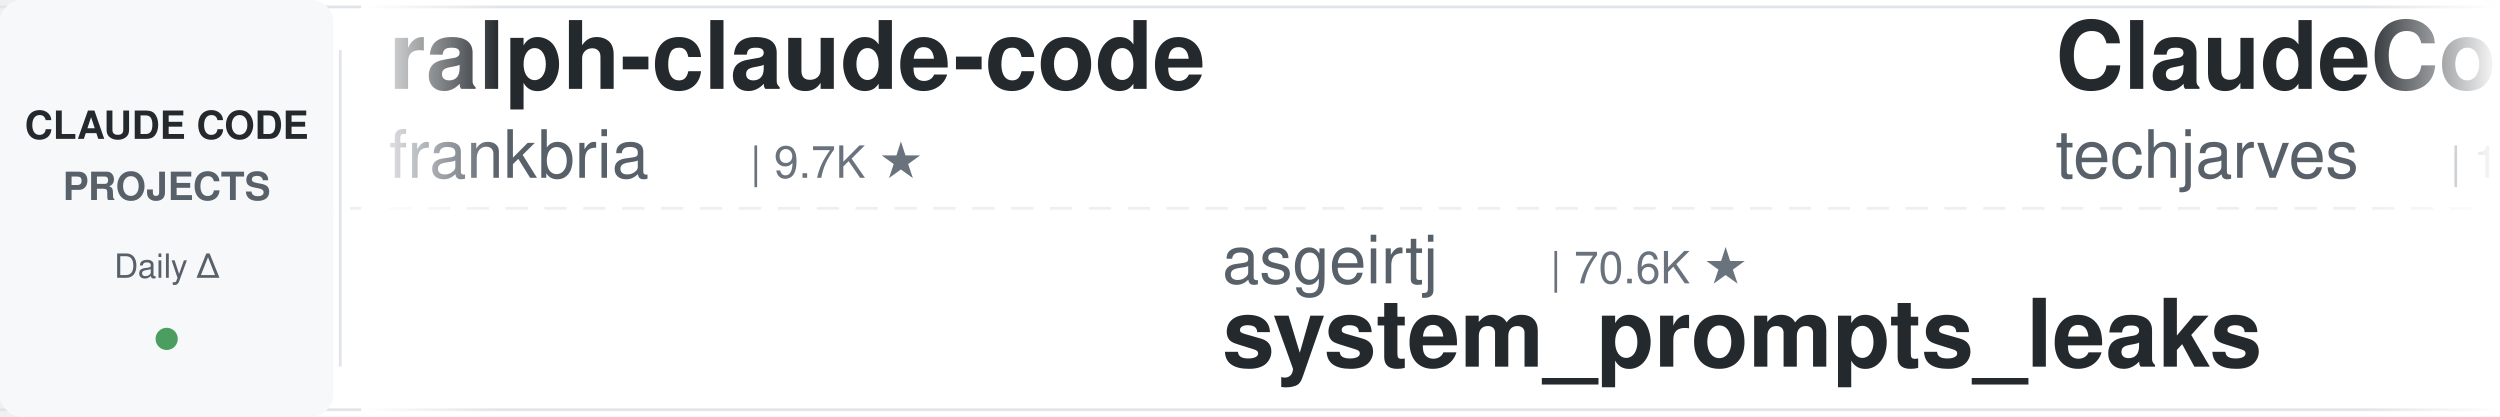
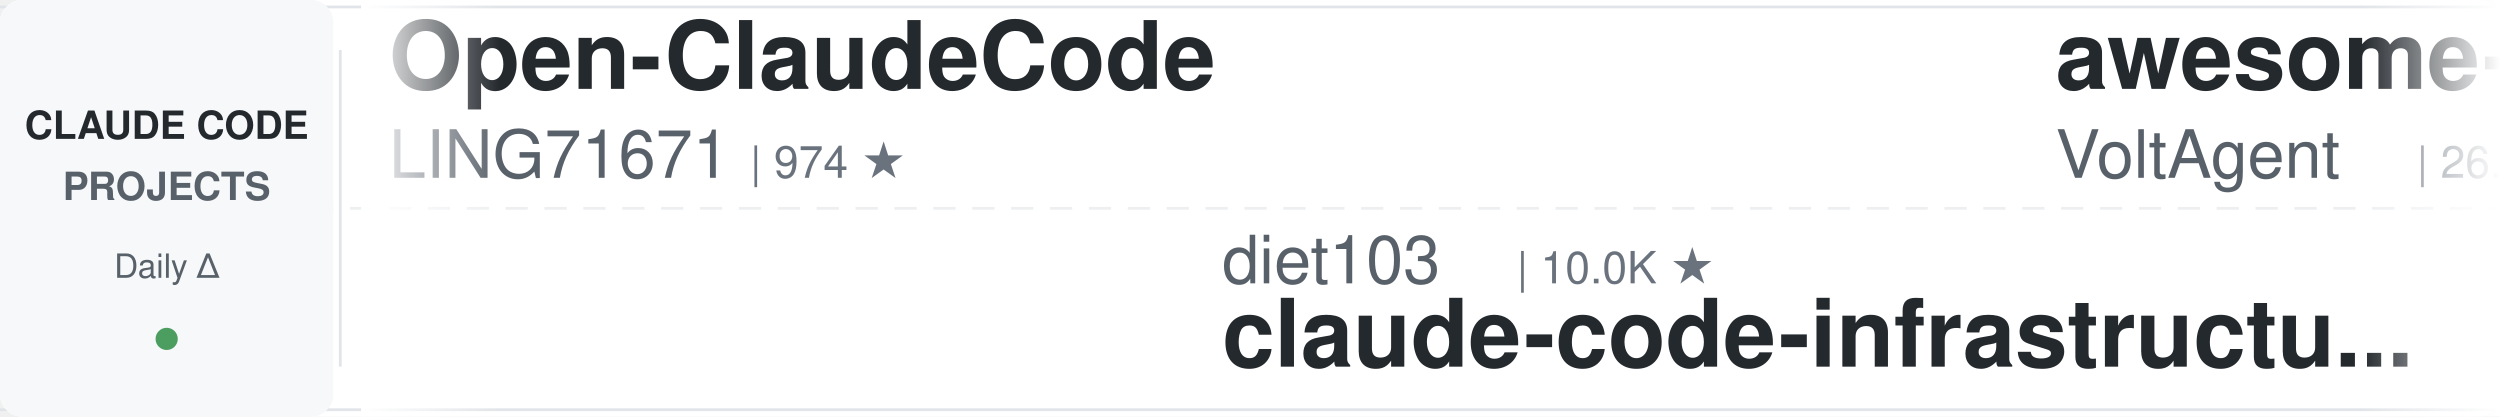
<svg xmlns="http://www.w3.org/2000/svg" width="900" height="150">
  <defs>
    <linearGradient id="leftFade" x1="0%" y1="0%" x2="100%" y2="0%">
      <stop offset="0%" style="stop-color:#ffffff;stop-opacity:1" />
      <stop offset="100%" style="stop-color:#ffffff;stop-opacity:0" />
    </linearGradient>
    <linearGradient id="rightFade" x1="0%" y1="0%" x2="100%" y2="0%">
      <stop offset="0%" style="stop-color:#ffffff;stop-opacity:0" />
      <stop offset="100%" style="stop-color:#ffffff;stop-opacity:1" />
    </linearGradient>
  </defs>
  <rect width="900" height="150" fill="#ffffff" rx="8" />
  <rect x="0" y="2" width="900" height="1" fill="#e1e4e8" />
  <rect x="0" y="147" width="900" height="1" fill="#e1e4e8" />
  <line x1="0" y1="75" x2="900" y2="75" stroke="#e1e4e8" stroke-width="1" stroke-dasharray="8 6" opacity="0.6" />
  <rect x="0" y="0" width="120" height="150" fill="#f6f8fa" rx="8" />
  <text x="60" y="50" font-family="-apple-system, BlinkMacSystemFont, 'Segoe UI', Helvetica, Arial, sans-serif" font-size="14" font-weight="600" fill="#24292e" text-anchor="middle">CLAUDE CODE</text>
  <text x="60" y="72" font-family="-apple-system, BlinkMacSystemFont, 'Segoe UI', Helvetica, Arial, sans-serif" font-size="14" font-weight="600" fill="#586069" text-anchor="middle">PROJECTS</text>
  <text x="60" y="100" font-family="-apple-system, BlinkMacSystemFont, 'Segoe UI', Helvetica, Arial, sans-serif" font-size="12" font-weight="500" fill="#586069" text-anchor="middle">Daily Δ</text>
  <circle cx="60" cy="122" r="4" fill="#22863a" opacity="0.8" />
  <rect x="122" y="18" width="1" height="114" fill="#e1e4e8" />
  <clipPath id="tickerClip">
    <rect x="130" y="0" width="770" height="150" />
  </clipPath>
  <g clip-path="url(#tickerClip)">
    <g id="tickerItems">
      <animateTransform attributeName="transform" attributeType="XML" type="translate" from="0 0" to="-3000 0" dur="54s" repeatCount="indefinite" />
      <g transform="translate(0, 0)">
-         <text x="140" y="32" font-family="-apple-system, BlinkMacSystemFont, 'Segoe UI', Helvetica, Arial, sans-serif" font-size="34" font-weight="600" fill="#24292e">ralph-claude-code</text>
-         <text x="140" y="64" font-family="-apple-system, BlinkMacSystemFont, 'Segoe UI', Helvetica, Arial, sans-serif" font-size="24" font-weight="400" fill="#586069">frankbria</text>
-         <text x="270" y="64" font-family="-apple-system, BlinkMacSystemFont, 'Segoe UI', Helvetica, Arial, sans-serif" font-size="16" font-weight="500" fill="#6a737d">| 9.7K ★</text>
+         <text x="140" y="32" font-family="-apple-system, BlinkMacSystemFont, 'Segoe UI', Helvetica, Arial, sans-serif" font-size="34" font-weight="600" fill="#24292e">Open-ClaudeCode</text>
+         <text x="140" y="64" font-family="-apple-system, BlinkMacSystemFont, 'Segoe UI', Helvetica, Arial, sans-serif" font-size="24" font-weight="400" fill="#586069">LING71671</text>
+         <text x="270" y="64" font-family="-apple-system, BlinkMacSystemFont, 'Segoe UI', Helvetica, Arial, sans-serif" font-size="16" font-weight="500" fill="#6a737d">| 974 ★</text>
      </g>
      <g transform="translate(300, 0)">
+         <text x="140" y="102" font-family="-apple-system, BlinkMacSystemFont, 'Segoe UI', Helvetica, Arial, sans-serif" font-size="24" font-weight="400" fill="#586069">diet103</text>
+         <text x="246" y="102" font-family="-apple-system, BlinkMacSystemFont, 'Segoe UI', Helvetica, Arial, sans-serif" font-size="16" font-weight="500" fill="#6a737d">| 10.0K ★</text>
+         <text x="140" y="132" font-family="-apple-system, BlinkMacSystemFont, 'Segoe UI', Helvetica, Arial, sans-serif" font-size="34" font-weight="600" fill="#24292e">claude-code-infrastructu...</text>
+       </g>
+       <g transform="translate(600, 0)">
+         <text x="140" y="32" font-family="-apple-system, BlinkMacSystemFont, 'Segoe UI', Helvetica, Arial, sans-serif" font-size="34" font-weight="600" fill="#24292e">awesome-claude-code-suba...</text>
+         <text x="140" y="64" font-family="-apple-system, BlinkMacSystemFont, 'Segoe UI', Helvetica, Arial, sans-serif" font-size="24" font-weight="400" fill="#586069">VoltAgent</text>
+         <text x="270" y="64" font-family="-apple-system, BlinkMacSystemFont, 'Segoe UI', Helvetica, Arial, sans-serif" font-size="16" font-weight="500" fill="#6a737d">| 26.3K ★</text>
+       </g>
+       <g transform="translate(900, 0)">
        <text x="140" y="102" font-family="-apple-system, BlinkMacSystemFont, 'Segoe UI', Helvetica, Arial, sans-serif" font-size="24" font-weight="400" fill="#586069">asgeirtj</text>
        <text x="258" y="102" font-family="-apple-system, BlinkMacSystemFont, 'Segoe UI', Helvetica, Arial, sans-serif" font-size="16" font-weight="500" fill="#6a737d">| 70.6K ★</text>
        <text x="140" y="132" font-family="-apple-system, BlinkMacSystemFont, 'Segoe UI', Helvetica, Arial, sans-serif" font-size="34" font-weight="600" fill="#24292e">system_prompts_leaks</text>
      </g>
-       <g transform="translate(600, 0)">
-         <text x="140" y="32" font-family="-apple-system, BlinkMacSystemFont, 'Segoe UI', Helvetica, Arial, sans-serif" font-size="34" font-weight="600" fill="#24292e">ClaudeCode-Portable</text>
-         <text x="140" y="64" font-family="-apple-system, BlinkMacSystemFont, 'Segoe UI', Helvetica, Arial, sans-serif" font-size="24" font-weight="400" fill="#586069">techjarves</text>
-         <text x="282" y="64" font-family="-apple-system, BlinkMacSystemFont, 'Segoe UI', Helvetica, Arial, sans-serif" font-size="16" font-weight="500" fill="#6a737d">| 1.6K ★</text>
-       </g>
-       <g transform="translate(900, 0)">
-         <text x="140" y="102" font-family="-apple-system, BlinkMacSystemFont, 'Segoe UI', Helvetica, Arial, sans-serif" font-size="24" font-weight="400" fill="#586069">FlorianBruniaux</text>
-         <text x="342" y="102" font-family="-apple-system, BlinkMacSystemFont, 'Segoe UI', Helvetica, Arial, sans-serif" font-size="16" font-weight="500" fill="#6a737d">| 6.3K ★</text>
-         <text x="140" y="132" font-family="-apple-system, BlinkMacSystemFont, 'Segoe UI', Helvetica, Arial, sans-serif" font-size="34" font-weight="600" fill="#24292e">claude-code-ultimate-gui...</text>
-       </g>
      <g transform="translate(1200, 0)">
-         <text x="140" y="32" font-family="-apple-system, BlinkMacSystemFont, 'Segoe UI', Helvetica, Arial, sans-serif" font-size="34" font-weight="600" fill="#24292e">claude-code-video-toolki...</text>
-         <text x="140" y="64" font-family="-apple-system, BlinkMacSystemFont, 'Segoe UI', Helvetica, Arial, sans-serif" font-size="24" font-weight="400" fill="#586069">digitalsamba</text>
-         <text x="306" y="64" font-family="-apple-system, BlinkMacSystemFont, 'Segoe UI', Helvetica, Arial, sans-serif" font-size="16" font-weight="500" fill="#6a737d">| 2.4K ★</text>
+         <text x="140" y="32" font-family="-apple-system, BlinkMacSystemFont, 'Segoe UI', Helvetica, Arial, sans-serif" font-size="34" font-weight="600" fill="#24292e">Auto-claude-code-researc...</text>
+         <text x="140" y="64" font-family="-apple-system, BlinkMacSystemFont, 'Segoe UI', Helvetica, Arial, sans-serif" font-size="24" font-weight="400" fill="#586069">wanshuiyin</text>
+         <text x="282" y="64" font-family="-apple-system, BlinkMacSystemFont, 'Segoe UI', Helvetica, Arial, sans-serif" font-size="16" font-weight="500" fill="#6a737d">| 18.4K ★</text>
      </g>
      <g transform="translate(1500, 0)">
-         <text x="140" y="102" font-family="-apple-system, BlinkMacSystemFont, 'Segoe UI', Helvetica, Arial, sans-serif" font-size="24" font-weight="400" fill="#586069">daymade</text>
-         <text x="246" y="102" font-family="-apple-system, BlinkMacSystemFont, 'Segoe UI', Helvetica, Arial, sans-serif" font-size="16" font-weight="500" fill="#6a737d">| 1.5K ★</text>
-         <text x="140" y="132" font-family="-apple-system, BlinkMacSystemFont, 'Segoe UI', Helvetica, Arial, sans-serif" font-size="34" font-weight="600" fill="#24292e">claude-code-skills</text>
+         <text x="140" y="102" font-family="-apple-system, BlinkMacSystemFont, 'Segoe UI', Helvetica, Arial, sans-serif" font-size="24" font-weight="400" fill="#586069">shanraisshan</text>
+         <text x="306" y="102" font-family="-apple-system, BlinkMacSystemFont, 'Segoe UI', Helvetica, Arial, sans-serif" font-size="16" font-weight="500" fill="#6a737d">| 68.4K ★</text>
+         <text x="140" y="132" font-family="-apple-system, BlinkMacSystemFont, 'Segoe UI', Helvetica, Arial, sans-serif" font-size="34" font-weight="600" fill="#24292e">claude-code-best-practic...</text>
      </g>
      <g transform="translate(1800, 0)">
-         <text x="140" y="32" font-family="-apple-system, BlinkMacSystemFont, 'Segoe UI', Helvetica, Arial, sans-serif" font-size="34" font-weight="600" fill="#24292e">claude-code-local</text>
-         <text x="140" y="64" font-family="-apple-system, BlinkMacSystemFont, 'Segoe UI', Helvetica, Arial, sans-serif" font-size="24" font-weight="400" fill="#586069">nicedreamzapp</text>
-         <text x="318" y="64" font-family="-apple-system, BlinkMacSystemFont, 'Segoe UI', Helvetica, Arial, sans-serif" font-size="16" font-weight="500" fill="#6a737d">| 3.4K ★</text>
+         <text x="140" y="32" font-family="-apple-system, BlinkMacSystemFont, 'Segoe UI', Helvetica, Arial, sans-serif" font-size="34" font-weight="600" fill="#24292e">claude-code-engineering</text>
+         <text x="140" y="64" font-family="-apple-system, BlinkMacSystemFont, 'Segoe UI', Helvetica, Arial, sans-serif" font-size="24" font-weight="400" fill="#586069">huangjia2019</text>
+         <text x="306" y="64" font-family="-apple-system, BlinkMacSystemFont, 'Segoe UI', Helvetica, Arial, sans-serif" font-size="16" font-weight="500" fill="#6a737d">| 1.1K ★</text>
      </g>
      <g transform="translate(2100, 0)">
-         <text x="140" y="102" font-family="-apple-system, BlinkMacSystemFont, 'Segoe UI', Helvetica, Arial, sans-serif" font-size="24" font-weight="400" fill="#586069">repowise-dev</text>
-         <text x="306" y="102" font-family="-apple-system, BlinkMacSystemFont, 'Segoe UI', Helvetica, Arial, sans-serif" font-size="16" font-weight="500" fill="#6a737d">| 1.2K ★</text>
-         <text x="140" y="132" font-family="-apple-system, BlinkMacSystemFont, 'Segoe UI', Helvetica, Arial, sans-serif" font-size="34" font-weight="600" fill="#24292e">claude-code-prompts</text>
+         <text x="140" y="102" font-family="-apple-system, BlinkMacSystemFont, 'Segoe UI', Helvetica, Arial, sans-serif" font-size="24" font-weight="400" fill="#586069">darcyegb</text>
+         <text x="258" y="102" font-family="-apple-system, BlinkMacSystemFont, 'Segoe UI', Helvetica, Arial, sans-serif" font-size="16" font-weight="500" fill="#6a737d">| 779 ★</text>
+         <text x="140" y="132" font-family="-apple-system, BlinkMacSystemFont, 'Segoe UI', Helvetica, Arial, sans-serif" font-size="34" font-weight="600" fill="#24292e">ClaudeCodeAgents</text>
      </g>
      <g transform="translate(2400, 0)">
-         <text x="140" y="32" font-family="-apple-system, BlinkMacSystemFont, 'Segoe UI', Helvetica, Arial, sans-serif" font-size="34" font-weight="600" fill="#24292e">claude-code-my-workflow</text>
-         <text x="140" y="64" font-family="-apple-system, BlinkMacSystemFont, 'Segoe UI', Helvetica, Arial, sans-serif" font-size="24" font-weight="400" fill="#586069">pedrohcgs</text>
-         <text x="270" y="64" font-family="-apple-system, BlinkMacSystemFont, 'Segoe UI', Helvetica, Arial, sans-serif" font-size="16" font-weight="500" fill="#6a737d">| 1.7K ★</text>
+         <text x="140" y="32" font-family="-apple-system, BlinkMacSystemFont, 'Segoe UI', Helvetica, Arial, sans-serif" font-size="34" font-weight="600" fill="#24292e">ECC</text>
+         <text x="140" y="64" font-family="-apple-system, BlinkMacSystemFont, 'Segoe UI', Helvetica, Arial, sans-serif" font-size="24" font-weight="400" fill="#586069">affaan-m</text>
+         <text x="258" y="64" font-family="-apple-system, BlinkMacSystemFont, 'Segoe UI', Helvetica, Arial, sans-serif" font-size="16" font-weight="500" fill="#6a737d">| 294.8K ★</text>
      </g>
      <g transform="translate(2700, 0)">
-         <text x="140" y="102" font-family="-apple-system, BlinkMacSystemFont, 'Segoe UI', Helvetica, Arial, sans-serif" font-size="24" font-weight="400" fill="#586069">anthropics</text>
-         <text x="282" y="102" font-family="-apple-system, BlinkMacSystemFont, 'Segoe UI', Helvetica, Arial, sans-serif" font-size="16" font-weight="500" fill="#6a737d">| 6.7K ★</text>
-         <text x="140" y="132" font-family="-apple-system, BlinkMacSystemFont, 'Segoe UI', Helvetica, Arial, sans-serif" font-size="34" font-weight="600" fill="#24292e">claude-code-security-rev...</text>
+         <text x="140" y="102" font-family="-apple-system, BlinkMacSystemFont, 'Segoe UI', Helvetica, Arial, sans-serif" font-size="24" font-weight="400" fill="#586069">disler</text>
+         <text x="234" y="102" font-family="-apple-system, BlinkMacSystemFont, 'Segoe UI', Helvetica, Arial, sans-serif" font-size="16" font-weight="500" fill="#6a737d">| 4.0K ★</text>
+         <text x="140" y="132" font-family="-apple-system, BlinkMacSystemFont, 'Segoe UI', Helvetica, Arial, sans-serif" font-size="34" font-weight="600" fill="#24292e">claude-code-hooks-master...</text>
      </g>
      <g transform="translate(3000, 0)">
-         <text x="140" y="32" font-family="-apple-system, BlinkMacSystemFont, 'Segoe UI', Helvetica, Arial, sans-serif" font-size="34" font-weight="600" fill="#24292e">ralph-claude-code</text>
-         <text x="140" y="64" font-family="-apple-system, BlinkMacSystemFont, 'Segoe UI', Helvetica, Arial, sans-serif" font-size="24" font-weight="400" fill="#586069">frankbria</text>
-         <text x="270" y="64" font-family="-apple-system, BlinkMacSystemFont, 'Segoe UI', Helvetica, Arial, sans-serif" font-size="16" font-weight="500" fill="#6a737d">| 9.7K ★</text>
+         <text x="140" y="32" font-family="-apple-system, BlinkMacSystemFont, 'Segoe UI', Helvetica, Arial, sans-serif" font-size="34" font-weight="600" fill="#24292e">Open-ClaudeCode</text>
+         <text x="140" y="64" font-family="-apple-system, BlinkMacSystemFont, 'Segoe UI', Helvetica, Arial, sans-serif" font-size="24" font-weight="400" fill="#586069">LING71671</text>
+         <text x="270" y="64" font-family="-apple-system, BlinkMacSystemFont, 'Segoe UI', Helvetica, Arial, sans-serif" font-size="16" font-weight="500" fill="#6a737d">| 974 ★</text>
      </g>
      <g transform="translate(3300, 0)">
+         <text x="140" y="102" font-family="-apple-system, BlinkMacSystemFont, 'Segoe UI', Helvetica, Arial, sans-serif" font-size="24" font-weight="400" fill="#586069">diet103</text>
+         <text x="246" y="102" font-family="-apple-system, BlinkMacSystemFont, 'Segoe UI', Helvetica, Arial, sans-serif" font-size="16" font-weight="500" fill="#6a737d">| 10.0K ★</text>
+         <text x="140" y="132" font-family="-apple-system, BlinkMacSystemFont, 'Segoe UI', Helvetica, Arial, sans-serif" font-size="34" font-weight="600" fill="#24292e">claude-code-infrastructu...</text>
+       </g>
+       <g transform="translate(3600, 0)">
+         <text x="140" y="32" font-family="-apple-system, BlinkMacSystemFont, 'Segoe UI', Helvetica, Arial, sans-serif" font-size="34" font-weight="600" fill="#24292e">awesome-claude-code-suba...</text>
+         <text x="140" y="64" font-family="-apple-system, BlinkMacSystemFont, 'Segoe UI', Helvetica, Arial, sans-serif" font-size="24" font-weight="400" fill="#586069">VoltAgent</text>
+         <text x="270" y="64" font-family="-apple-system, BlinkMacSystemFont, 'Segoe UI', Helvetica, Arial, sans-serif" font-size="16" font-weight="500" fill="#6a737d">| 26.3K ★</text>
+       </g>
+       <g transform="translate(3900, 0)">
        <text x="140" y="102" font-family="-apple-system, BlinkMacSystemFont, 'Segoe UI', Helvetica, Arial, sans-serif" font-size="24" font-weight="400" fill="#586069">asgeirtj</text>
        <text x="258" y="102" font-family="-apple-system, BlinkMacSystemFont, 'Segoe UI', Helvetica, Arial, sans-serif" font-size="16" font-weight="500" fill="#6a737d">| 70.6K ★</text>
        <text x="140" y="132" font-family="-apple-system, BlinkMacSystemFont, 'Segoe UI', Helvetica, Arial, sans-serif" font-size="34" font-weight="600" fill="#24292e">system_prompts_leaks</text>
-       </g>
-       <g transform="translate(3600, 0)">
-         <text x="140" y="32" font-family="-apple-system, BlinkMacSystemFont, 'Segoe UI', Helvetica, Arial, sans-serif" font-size="34" font-weight="600" fill="#24292e">ClaudeCode-Portable</text>
-         <text x="140" y="64" font-family="-apple-system, BlinkMacSystemFont, 'Segoe UI', Helvetica, Arial, sans-serif" font-size="24" font-weight="400" fill="#586069">techjarves</text>
-         <text x="282" y="64" font-family="-apple-system, BlinkMacSystemFont, 'Segoe UI', Helvetica, Arial, sans-serif" font-size="16" font-weight="500" fill="#6a737d">| 1.6K ★</text>
-       </g>
-       <g transform="translate(3900, 0)">
-         <text x="140" y="102" font-family="-apple-system, BlinkMacSystemFont, 'Segoe UI', Helvetica, Arial, sans-serif" font-size="24" font-weight="400" fill="#586069">FlorianBruniaux</text>
-         <text x="342" y="102" font-family="-apple-system, BlinkMacSystemFont, 'Segoe UI', Helvetica, Arial, sans-serif" font-size="16" font-weight="500" fill="#6a737d">| 6.3K ★</text>
-         <text x="140" y="132" font-family="-apple-system, BlinkMacSystemFont, 'Segoe UI', Helvetica, Arial, sans-serif" font-size="34" font-weight="600" fill="#24292e">claude-code-ultimate-gui...</text>
      </g>
    </g>
  </g>
  <rect x="130" y="0" width="50" height="150" fill="url(#leftFade)" />
  <rect x="850" y="0" width="50" height="150" fill="url(#rightFade)" />
</svg>
